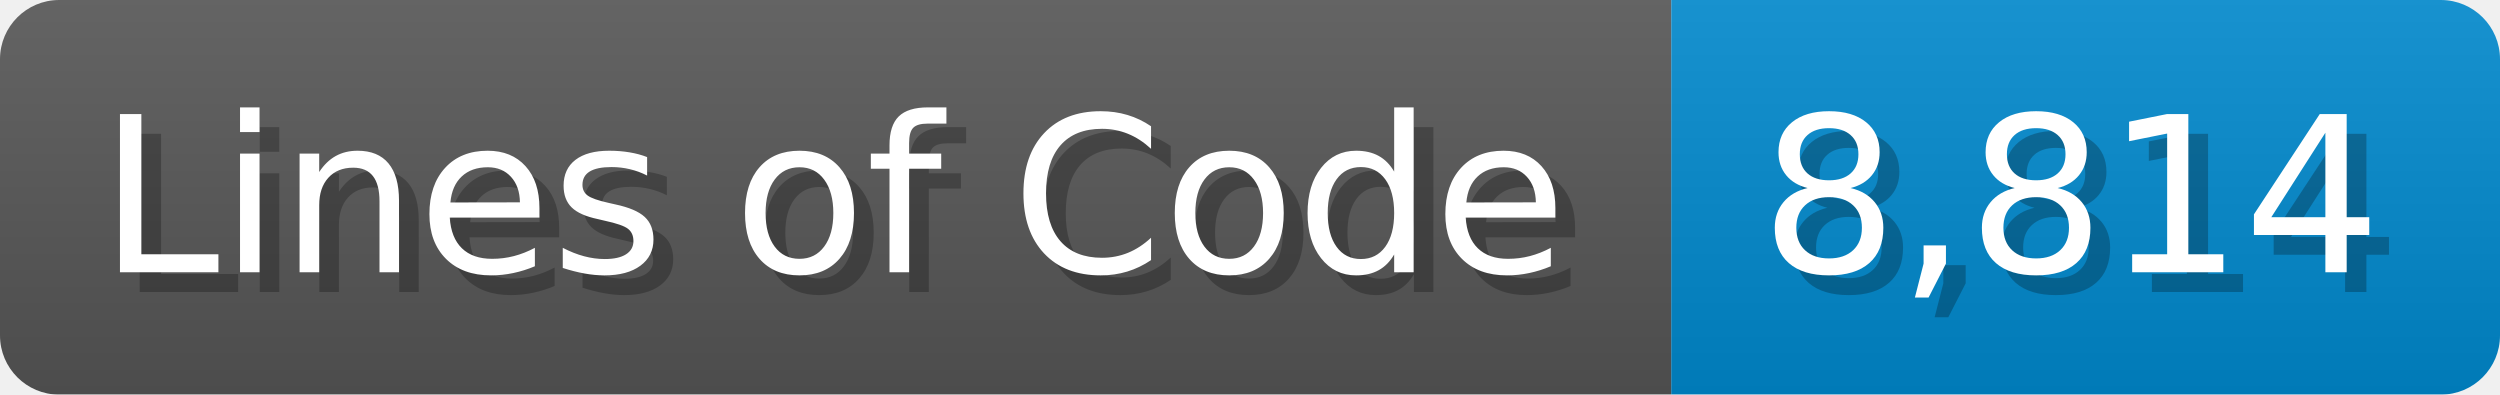
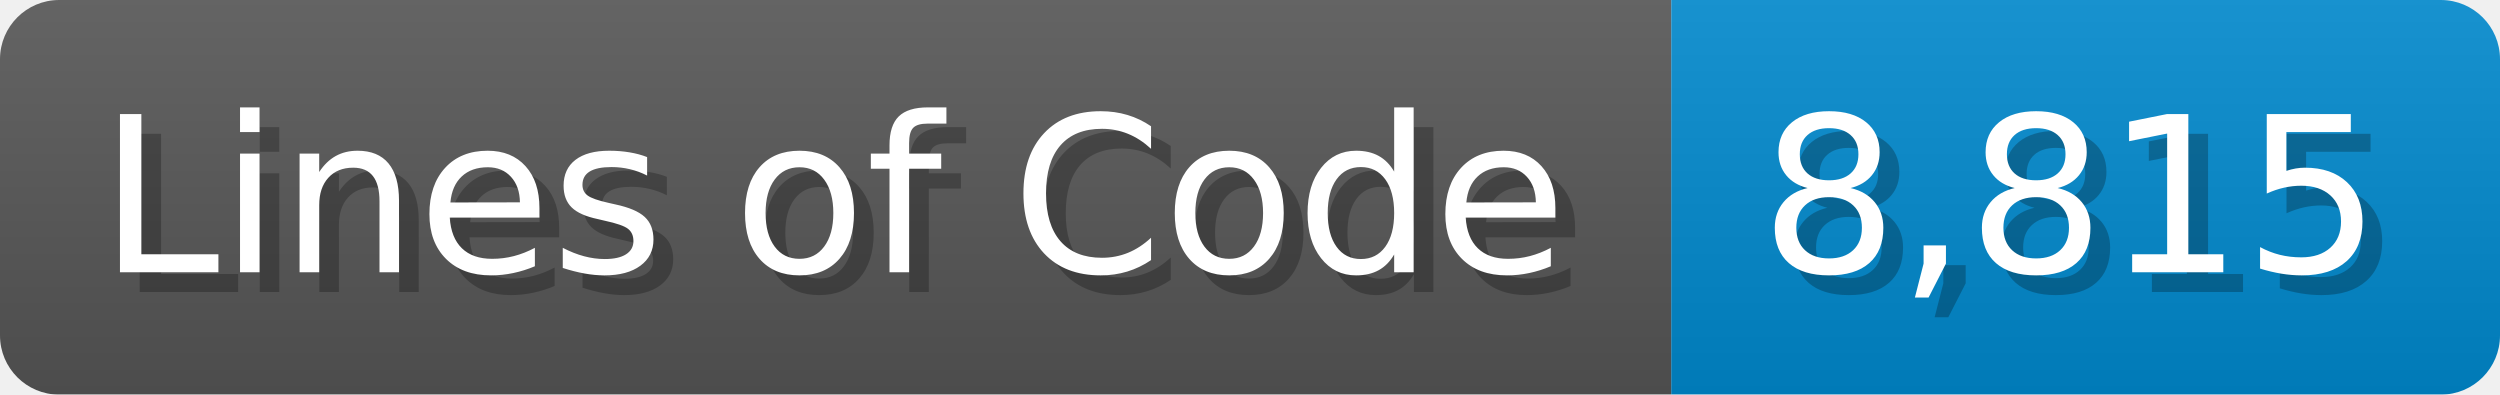
<svg xmlns="http://www.w3.org/2000/svg" width="126.7" height="20" viewBox="0 0 1267 200">
  <linearGradient id="a" x2="0" y2="100%">
    <stop offset="0" stop-opacity=".1" stop-color="#EEE" />
    <stop offset="1" stop-opacity=".1" />
  </linearGradient>
  <mask id="m">
    <rect width="1267" height="200" rx="30" fill="#FFF" />
  </mask>
  <g mask="url(#m)">
    <rect width="847" height="200" fill="#555" />
    <rect width="420" height="200" fill="#08C" x="847" />
    <rect width="1267" height="200" fill="url(#a)" />
  </g>
  <g fill="#fff" text-anchor="start" font-family="Verdana,DejaVu Sans,sans-serif" font-size="110">
    <text x="60" y="148" textLength="747" fill="#000" opacity="0.25">Lines of Code</text>
    <text x="50" y="138" textLength="747">Lines of Code</text>
-     <text x="902" y="148" textLength="320" fill="#000" opacity="0.25">8,814</text>
-     <text x="892" y="138" textLength="320">8,814</text>
+     <text x="902" y="148" textLength="320" fill="#000" opacity="0.25">8,815</text>
+     <text x="892" y="138" textLength="320">8,815</text>
  </g>
</svg>
